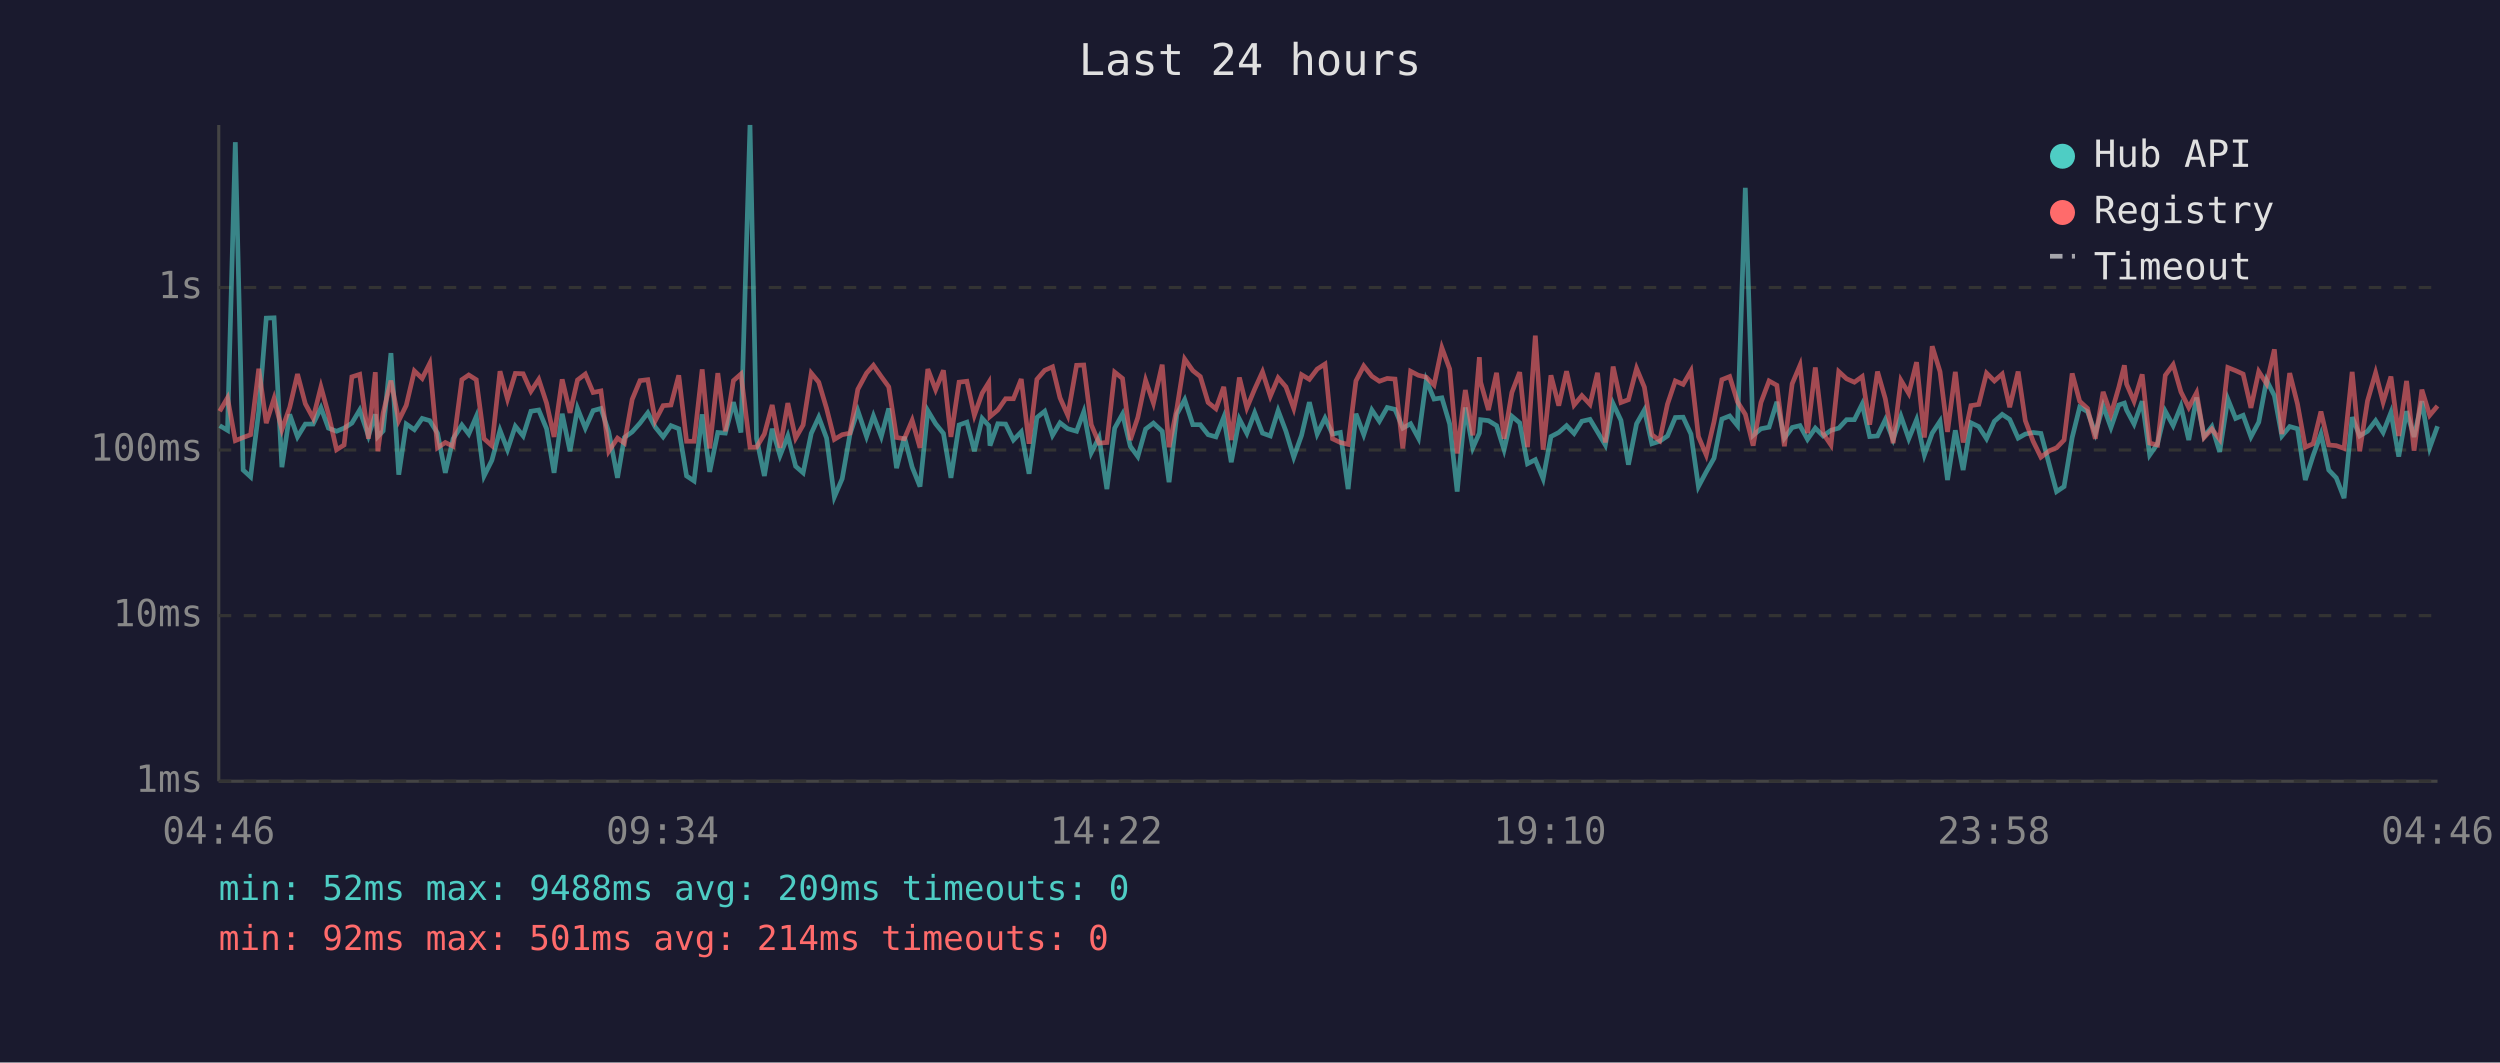
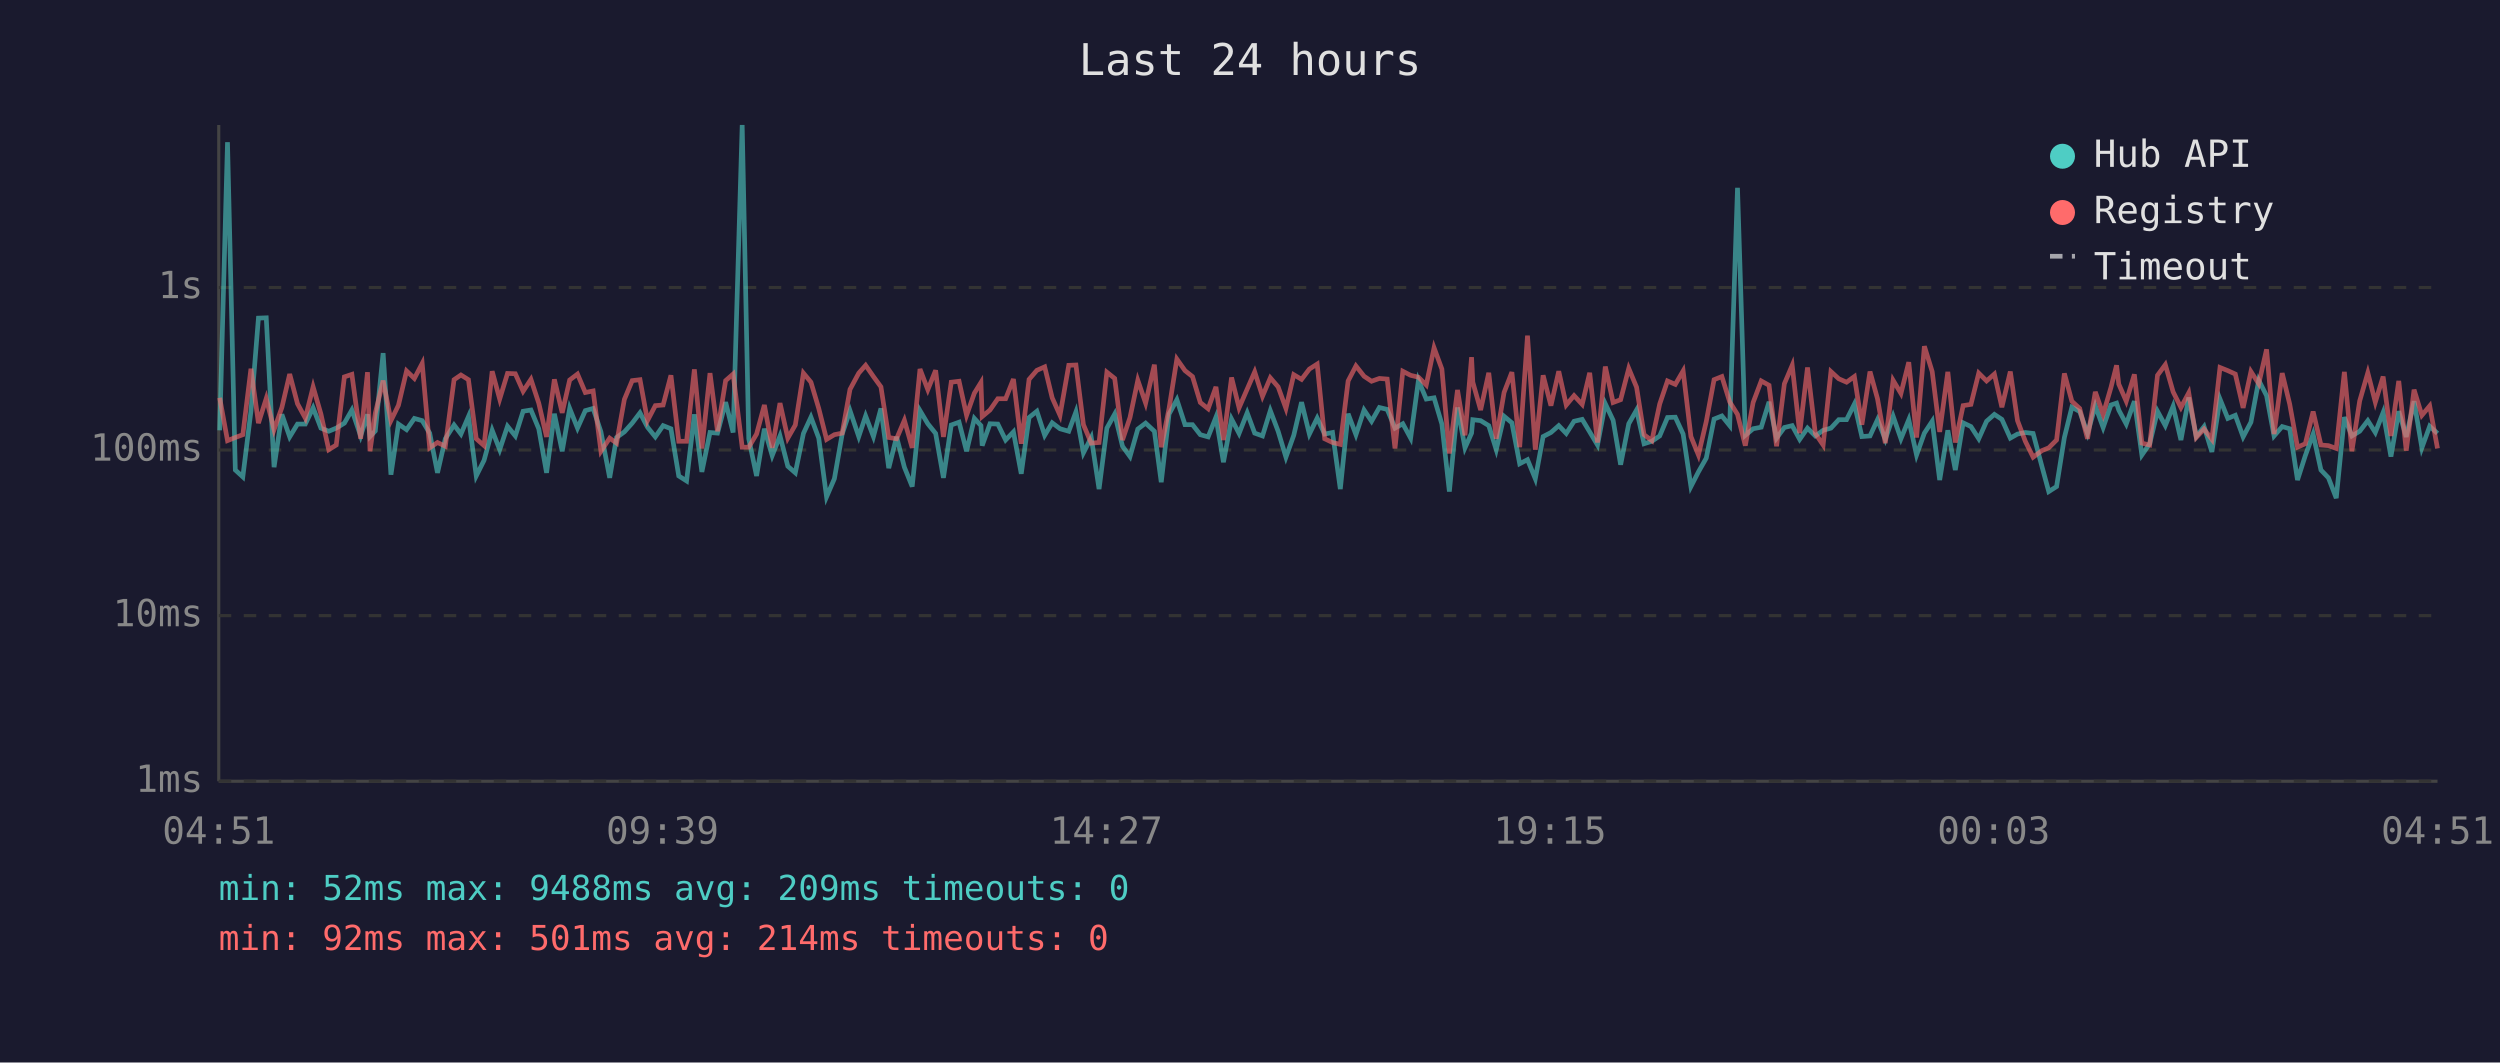
<svg xmlns="http://www.w3.org/2000/svg" viewBox="0 0 800 340" font-family="monospace" font-size="12">
  <rect width="800" height="340" fill="#1a1a2e" />
  <text x="400" y="24" fill="#e0e0e0" font-size="14" text-anchor="middle">Last 24 hours</text>
  <line x1="70" y1="40" x2="70" y2="250" stroke="#444" stroke-width="1" />
  <line x1="70" y1="250" x2="780" y2="250" stroke="#444" stroke-width="1" />
  <line x1="70" y1="250" x2="780" y2="250" stroke="#333" stroke-width="1" stroke-dasharray="4" />
  <text x="65" y="250" fill="#888" text-anchor="end" dominant-baseline="middle">1ms</text>
  <line x1="70" y1="197" x2="780" y2="197" stroke="#333" stroke-width="1" stroke-dasharray="4" />
  <text x="65" y="197" fill="#888" text-anchor="end" dominant-baseline="middle">10ms</text>
  <line x1="70" y1="144" x2="780" y2="144" stroke="#333" stroke-width="1" stroke-dasharray="4" />
  <text x="65" y="144" fill="#888" text-anchor="end" dominant-baseline="middle">100ms</text>
  <line x1="70" y1="92" x2="780" y2="92" stroke="#333" stroke-width="1" stroke-dasharray="4" />
  <text x="65" y="92" fill="#888" text-anchor="end" dominant-baseline="middle">1s</text>
-   <text x="70" y="270" fill="#888" text-anchor="middle">04:46</text>
-   <text x="212" y="270" fill="#888" text-anchor="middle">09:34</text>
-   <text x="354" y="270" fill="#888" text-anchor="middle">14:22</text>
-   <text x="496" y="270" fill="#888" text-anchor="middle">19:10</text>
-   <text x="638" y="270" fill="#888" text-anchor="middle">23:58</text>
-   <text x="780" y="270" fill="#888" text-anchor="middle">04:46</text>
-   <polyline points="70.3,136.2 72.8,137.7 75.3,45.5 77.8,150.4 80.2,152.6 82.8,131.6 85.2,101.8 87.7,101.7 90.2,149.5 92.7,132.6 95.2,139.8 97.7,135.7 100.2,135.7 102.7,130.5 105.1,137.0 107.7,138.0 110.1,137.0 112.6,135.4 115.1,131.2 117.9,139.5 120.1,132.6 120.9,139.7 122.6,137.9 125.1,113.0 127.6,151.9 130.0,135.7 132.6,137.5 135.1,133.9 137.5,134.6 140.0,138.6 142.5,151.3 145.0,140.4 147.8,136.0 150.0,138.9 152.4,133.3 154.9,152.3 157.4,147.3 160.0,137.7 162.4,143.9 164.9,136.4 167.4,139.5 169.9,131.6 172.4,131.2 174.9,137.2 177.3,151.3 179.9,132.4 182.4,144.4 184.8,130.7 187.3,137.0 189.8,131.4 192.3,130.7 194.8,138.2 197.6,152.9 199.8,140.0 202.3,138.2 204.8,135.4 207.3,132.1 209.7,136.7 212.2,139.8 214.7,136.2 217.2,137.2 219.7,152.3 222.1,153.9 224.7,132.6 227.1,151.0 229.7,138.4 232.1,138.6 234.7,128.7 237.1,138.4 240.0,40.0 242.1,140.4 244.6,152.3 247.1,137.2 249.6,145.8 252.1,139.5 254.6,149.2 257.0,151.3 259.6,138.7 262.0,133.5 264.5,140.2 267.0,159.0 269.5,153.2 272.0,138.9 274.5,131.4 277.3,139.7 279.5,133.1 282.0,139.7 284.4,130.7 286.9,149.8 289.4,139.8 291.9,149.5 294.4,155.7 296.9,131.4 299.4,135.6 301.9,138.7 304.3,152.9 306.9,136.0 309.4,135.1 311.8,144.4 314.3,133.9 316.4,136.2 316.8,142.6 319.3,135.6 321.8,135.7 324.3,140.8 326.8,138.2 329.3,151.6 331.8,133.6 334.3,131.6 336.8,139.3 339.2,135.3 341.7,137.2 344.5,138.0 346.8,131.8 349.2,144.9 351.7,140.0 354.2,156.5 356.7,137.0 359.2,132.5 361.7,142.8 364.1,146.1 366.6,137.3 369.1,135.4 371.9,138.0 374.1,154.3 376.6,132.5 379.1,127.9 381.7,135.9 384.1,135.9 386.6,139.1 389.1,139.8 391.6,133.5 394.0,147.9 396.6,134.1 399.0,138.7 401.5,132.1 404.0,138.6 406.5,139.5 409.0,131.4 411.5,138.0 414.0,146.3 416.5,139.3 419.0,128.7 421.5,138.9 424.0,133.8 426.4,138.9 428.9,138.4 431.4,156.5 433.9,132.4 436.4,139.1 439.0,131.2 441.4,134.8 443.9,130.4 446.4,131.0 448.9,137.0 451.4,135.6 453.9,140.2 456.4,121.7 458.9,127.7 461.4,127.3 463.9,135.7 466.3,157.3 468.9,130.4 471.3,143.3 473.4,138.6 473.8,134.3 476.3,134.6 478.9,136.2 481.3,143.9 483.8,133.2 486.3,135.3 488.8,148.4 491.3,147.1 493.8,153.2 496.3,139.7 498.8,138.4 501.3,136.2 503.7,138.7 506.2,134.8 508.8,134.2 511.2,138.2 513.7,142.4 516.2,129.2 518.7,134.5 521.1,148.7 523.7,135.6 526.2,131.2 528.6,142.0 531.1,141.2 533.6,139.5 536.1,133.6 538.6,133.5 541.1,138.9 543.5,155.7 546.0,151.0 548.5,146.6 551.0,134.1 553.5,133.1 556.0,136.2 558.5,60.1 561.0,139.3 563.5,137.2 566.1,136.7 568.6,128.6 571.0,140.2 573.5,136.8 576.0,136.2 578.4,140.6 580.9,137.0 583.4,139.5 585.9,137.7 588.4,137.0 590.9,134.3 593.4,134.3 595.9,129.3 598.3,139.7 600.8,139.5 603.3,134.3 605.8,140.6 608.3,133.2 610.8,140.4 613.3,134.3 615.8,145.6 618.3,138.6 620.8,134.8 623.2,153.6 625.7,137.7 628.2,150.4 630.7,135.3 633.2,136.5 635.7,140.4 638.2,134.8 640.7,132.6 643.1,134.2 645.8,140.2 648.1,138.9 650.6,138.4 653.1,138.7 655.9,149.2 658.1,157.3 660.5,155.7 663.1,140.0 665.5,130.3 668.0,131.7 670.5,138.7 673.0,129.9 675.5,136.8 678.0,129.6 679.8,129.0 680.5,131.2 682.9,135.7 685.5,128.4 687.9,145.6 690.4,142.0 692.9,131.6 695.4,136.2 697.9,130.0 700.4,140.8 702.9,127.2 705.3,139.7 707.8,136.5 710.3,144.6 712.9,127.7 715.4,133.9 717.8,132.9 720.3,139.8 722.8,135.1 725.3,121.7 727.8,126.6 730.2,139.5 732.7,136.5 735.2,137.2 737.7,153.6 740.2,145.8 742.7,138.9 745.2,150.4 747.6,152.9 750.1,159.4 752.7,133.5 755.1,139.5 757.6,138.0 760.2,134.6 762.6,138.4 765.1,132.0 767.6,146.1 770.1,131.6 772.5,139.8 775.0,128.4 777.5,143.3 780.0,136.4" fill="none" stroke="#4ecdc4" stroke-width="1.5" opacity="0.6" />
-   <polyline points="70.3,131.6 72.8,127.3 75.3,141.0 77.8,140.0 80.2,139.1 82.8,118.0 85.2,135.4 87.7,127.5 90.2,137.5 92.7,130.4 95.2,119.7 97.7,129.2 100.2,133.8 102.7,123.8 105.1,132.5 107.7,143.9 110.1,142.4 112.6,120.6 115.1,119.8 117.9,140.4 120.1,119.1 120.9,144.4 122.6,132.2 125.1,121.8 127.6,134.6 130.0,129.7 132.6,118.7 135.1,121.1 137.5,116.3 140.0,143.3 142.5,141.6 145.0,142.8 147.8,121.5 150.0,120.0 152.4,121.5 154.9,140.4 157.4,142.6 160.0,118.8 162.4,127.7 164.9,119.5 167.4,119.6 169.9,125.2 172.4,121.4 174.9,129.0 177.3,139.8 179.9,121.4 182.4,132.1 184.8,121.6 187.3,119.7 189.8,125.6 192.3,125.1 194.8,144.4 197.6,140.2 199.8,141.8 202.3,127.8 204.8,121.8 207.3,121.5 209.7,134.6 212.2,129.8 214.7,129.6 217.2,120.1 219.7,141.2 222.1,141.2 224.7,118.2 227.1,143.5 229.7,119.4 232.1,138.0 234.7,121.8 237.1,119.7 240.0,143.1 242.1,143.1 244.6,138.9 247.1,129.6 249.6,143.3 252.1,129.0 254.6,140.2 257.0,136.0 259.6,119.4 262.0,122.3 264.5,130.7 267.0,140.6 269.5,139.1 272.0,138.6 274.5,124.6 277.3,119.4 279.5,116.9 282.0,120.5 284.4,123.8 286.9,140.0 289.4,140.4 291.9,134.5 294.4,143.3 296.9,118.1 299.4,124.7 301.9,118.5 304.3,139.8 306.9,122.3 309.4,122.0 311.8,132.9 314.3,125.8 316.4,122.4 316.8,133.3 319.3,131.2 321.8,127.6 324.3,127.6 326.8,121.3 329.3,142.0 331.8,121.4 334.3,118.5 336.8,117.4 339.2,127.3 341.7,132.9 344.5,116.9 346.8,116.8 349.2,135.9 351.7,141.8 354.2,141.6 356.7,119.1 359.2,121.1 361.7,140.8 364.1,133.6 366.6,121.7 369.1,129.0 371.9,116.7 374.1,143.1 376.6,130.7 379.1,114.9 381.7,118.6 384.1,120.5 386.6,128.8 389.1,130.8 391.6,123.8 394.0,140.8 396.6,120.8 399.0,130.5 401.5,124.5 404.0,119.0 406.5,126.8 409.0,120.9 411.5,123.8 414.0,130.7 416.5,119.9 419.0,121.4 421.5,118.1 424.0,116.5 426.4,140.4 428.9,141.6 431.4,142.2 433.9,121.9 436.4,117.1 439.0,120.4 441.4,122.0 443.9,121.1 446.4,121.3 448.9,143.5 451.4,118.8 453.9,120.1 456.4,120.7 458.9,123.2 461.4,111.3 463.9,118.1 466.3,145.1 468.9,124.8 471.3,139.3 473.4,114.3 473.8,122.3 476.3,131.2 478.9,119.3 481.3,140.4 483.8,125.6 486.3,119.1 488.8,143.1 491.3,107.4 493.8,143.9 496.3,120.1 498.8,129.8 501.3,118.8 503.7,129.6 506.2,126.6 508.8,129.4 511.2,119.3 513.7,141.6 516.2,117.3 518.7,128.8 521.1,127.9 523.7,117.9 526.2,123.9 528.6,139.1 531.1,141.0 533.6,129.3 536.1,121.9 538.6,123.0 541.1,118.7 543.5,139.7 546.0,145.6 548.5,134.9 551.0,121.5 553.5,120.5 556.0,128.6 558.5,132.6 561.0,142.6 563.5,128.8 566.1,121.9 568.6,123.3 571.0,142.8 573.5,122.8 576.0,116.9 578.4,138.6 580.9,117.6 583.4,138.7 585.9,142.4 588.4,118.9 590.9,121.2 593.4,122.3 595.9,120.5 598.3,135.9 600.8,118.9 603.3,127.6 605.8,141.8 608.3,121.7 610.8,125.9 613.3,115.9 615.8,140.0 618.3,110.8 620.8,118.9 623.2,138.2 625.7,119.0 628.2,141.6 630.7,129.8 633.2,129.4 635.7,119.4 638.2,121.9 640.7,119.7 643.1,130.3 645.8,118.9 648.1,134.6 650.6,141.2 653.1,146.3 655.9,144.2 658.1,143.3 660.5,140.8 663.1,119.5 665.5,128.4 668.0,130.7 670.5,140.4 673.0,125.4 675.5,132.6 678.0,124.0 679.8,116.9 680.5,122.9 682.9,128.4 685.5,119.8 687.9,141.8 690.4,142.4 692.9,120.1 695.4,116.7 697.9,125.4 700.4,130.4 702.9,125.7 705.3,140.0 707.8,137.3 710.3,140.6 712.9,117.6 715.4,118.6 717.8,119.7 720.3,130.5 722.8,118.9 725.3,122.8 727.8,111.8 730.2,138.9 732.7,119.4 735.2,129.3 737.7,143.1 740.2,142.0 742.7,131.7 745.2,142.4 747.6,142.6 750.1,143.5 752.7,119.0 755.1,144.4 757.6,128.3 760.2,119.3 762.6,128.7 765.1,120.5 767.6,139.5 770.1,121.9 772.5,144.2 775.0,124.7 777.5,132.9 780.0,129.9" fill="none" stroke="#ff6b6b" stroke-width="1.5" opacity="0.6" />
+   <text x="70" y="270" fill="#888" text-anchor="middle">04:51</text>
+   <text x="212" y="270" fill="#888" text-anchor="middle">09:39</text>
+   <text x="354" y="270" fill="#888" text-anchor="middle">14:27</text>
+   <text x="496" y="270" fill="#888" text-anchor="middle">19:15</text>
+   <text x="638" y="270" fill="#888" text-anchor="middle">00:03</text>
+   <text x="780" y="270" fill="#888" text-anchor="middle">04:51</text>
+   <polyline points="70.3,137.7 72.8,45.5 75.3,150.4 77.7,152.6 80.3,131.6 82.7,101.8 85.2,101.7 87.7,149.5 90.2,132.6 92.7,139.8 95.2,135.7 97.7,135.7 100.2,130.5 102.7,137.0 105.2,138.0 107.6,137.0 110.2,135.4 112.6,131.2 115.4,139.5 117.6,132.6 118.4,139.7 120.1,137.9 122.6,113.0 125.1,151.9 127.5,135.7 130.1,137.5 132.6,133.9 135.1,134.6 137.5,138.6 140.0,151.3 142.5,140.4 145.3,136.0 147.5,138.9 149.9,133.3 152.4,152.3 154.9,147.3 157.5,137.7 159.9,143.9 162.4,136.4 164.9,139.5 167.4,131.6 169.9,131.2 172.4,137.2 174.9,151.3 177.4,132.4 179.9,144.4 182.3,130.7 184.8,137.0 187.3,131.4 189.8,130.7 192.3,138.2 195.1,152.9 197.3,140.0 199.8,138.2 202.3,135.4 204.8,132.1 207.2,136.7 209.7,139.8 212.2,136.2 214.7,137.2 217.2,152.3 219.7,153.9 222.2,132.6 224.6,151.0 227.2,138.4 229.6,138.6 232.2,128.7 234.6,138.4 237.5,40.0 239.6,140.4 242.1,152.3 244.6,137.2 247.1,145.8 249.6,139.5 252.1,149.2 254.5,151.3 257.1,138.7 259.5,133.5 262.0,140.2 264.5,159.0 267.0,153.2 269.5,138.9 272.0,131.4 274.8,139.7 277.0,133.1 279.5,139.7 281.9,130.7 284.4,149.8 286.9,139.8 289.4,149.5 291.9,155.7 294.4,131.4 296.9,135.6 299.4,138.7 301.9,152.9 304.4,136.0 306.9,135.1 309.3,144.4 311.8,133.9 313.9,136.2 314.3,142.6 316.8,135.6 319.3,135.7 321.8,140.8 324.3,138.2 326.8,151.6 329.3,133.6 331.8,131.6 334.3,139.3 336.7,135.3 339.2,137.2 342.0,138.0 344.3,131.8 346.7,144.9 349.2,140.0 351.7,156.5 354.2,137.0 356.7,132.5 359.2,142.8 361.6,146.1 364.1,137.3 366.6,135.4 369.4,138.0 371.6,154.3 374.1,132.5 376.6,127.9 379.2,135.9 381.6,135.9 384.1,139.1 386.6,139.8 389.1,133.5 391.5,147.9 394.1,134.1 396.5,138.7 399.1,132.1 401.5,138.6 404.0,139.5 406.5,131.4 409.0,138.0 411.5,146.3 414.0,139.3 416.5,128.7 419.0,138.9 421.5,133.8 423.9,138.9 426.4,138.4 428.9,156.5 431.4,132.4 433.9,139.1 436.5,131.2 438.9,134.8 441.4,130.4 443.9,131.0 446.4,137.0 448.9,135.6 451.4,140.2 453.9,121.7 456.4,127.7 458.9,127.3 461.4,135.7 463.8,157.3 466.4,130.4 468.8,143.3 470.9,138.6 471.3,134.3 473.8,134.6 476.4,136.2 478.8,143.9 481.3,133.2 483.8,135.3 486.3,148.4 488.8,147.1 491.3,153.2 493.8,139.7 496.3,138.4 498.8,136.2 501.2,138.7 503.7,134.8 506.3,134.2 508.7,138.2 511.2,142.4 513.7,129.2 516.2,134.5 518.6,148.7 521.2,135.6 523.7,131.2 526.1,142.0 528.6,141.2 531.1,139.5 533.6,133.6 536.1,133.5 538.6,138.9 541.1,155.7 543.5,151.0 546.0,146.6 548.5,134.1 551.0,133.1 553.5,136.2 556.0,60.1 558.5,139.3 561.0,137.2 563.6,136.7 566.1,128.6 568.5,140.2 571.0,136.8 573.5,136.2 575.9,140.6 578.4,137.0 580.9,139.5 583.4,137.7 585.9,137.0 588.4,134.3 590.9,134.3 593.4,129.3 595.8,139.7 598.4,139.5 600.8,134.3 603.3,140.6 605.8,133.2 608.3,140.4 610.8,134.3 613.3,145.6 615.8,138.6 618.3,134.8 620.7,153.6 623.3,137.7 625.7,150.4 628.2,135.3 630.7,136.5 633.2,140.4 635.7,134.8 638.2,132.6 640.6,134.2 643.3,140.2 645.6,138.9 648.1,138.4 650.6,138.7 653.4,149.2 655.6,157.3 658.1,155.7 660.6,140.0 663.0,130.3 665.5,131.7 668.0,138.7 670.5,129.9 673.0,136.8 675.5,129.6 677.3,129.0 678.0,131.2 680.4,135.7 683.0,128.4 685.4,145.6 687.9,142.0 690.4,131.6 692.9,136.2 695.4,130.0 697.9,140.8 700.4,127.2 702.8,139.7 705.3,136.5 707.8,144.6 710.4,127.7 712.9,133.9 715.3,132.9 717.8,139.8 720.3,135.1 722.8,121.7 725.3,126.6 727.7,139.5 730.3,136.5 732.7,137.2 735.2,153.6 737.7,145.8 740.2,138.9 742.7,150.4 745.1,152.9 747.6,159.4 750.2,133.5 752.6,139.5 755.1,138.0 757.7,134.6 760.1,138.4 762.6,132.0 765.1,146.1 767.6,131.6 770.0,139.8 772.5,128.4 775.0,143.3 777.5,136.4 780.0,138.7" fill="none" stroke="#4ecdc4" stroke-width="1.5" opacity="0.6" />
+   <polyline points="70.3,127.3 72.8,141.0 75.3,140.0 77.7,139.1 80.3,118.0 82.7,135.4 85.2,127.5 87.7,137.5 90.2,130.4 92.7,119.7 95.2,129.2 97.7,133.8 100.2,123.8 102.7,132.5 105.2,143.9 107.6,142.4 110.2,120.6 112.6,119.8 115.4,140.4 117.6,119.1 118.4,144.4 120.1,132.2 122.6,121.8 125.1,134.6 127.5,129.7 130.1,118.7 132.6,121.1 135.1,116.3 137.5,143.3 140.0,141.6 142.5,142.8 145.3,121.5 147.5,120.0 149.9,121.5 152.4,140.4 154.9,142.6 157.5,118.8 159.9,127.7 162.4,119.5 164.9,119.6 167.4,125.2 169.9,121.4 172.4,129.0 174.9,139.8 177.4,121.4 179.9,132.1 182.3,121.6 184.8,119.7 187.3,125.6 189.8,125.1 192.3,144.4 195.1,140.2 197.3,141.8 199.8,127.8 202.3,121.8 204.8,121.5 207.2,134.6 209.7,129.8 212.2,129.6 214.7,120.1 217.2,141.2 219.7,141.2 222.2,118.2 224.6,143.5 227.2,119.4 229.6,138.0 232.2,121.8 234.6,119.7 237.5,143.1 239.6,143.1 242.1,138.9 244.6,129.6 247.1,143.3 249.6,129.0 252.1,140.2 254.5,136.0 257.1,119.4 259.5,122.3 262.0,130.7 264.5,140.6 267.0,139.1 269.5,138.6 272.0,124.6 274.8,119.4 277.0,116.9 279.5,120.5 281.9,123.8 284.4,140.0 286.9,140.4 289.4,134.5 291.9,143.3 294.4,118.1 296.9,124.7 299.4,118.5 301.9,139.8 304.4,122.3 306.9,122.0 309.3,132.9 311.8,125.8 313.9,122.4 314.3,133.3 316.8,131.2 319.3,127.6 321.8,127.6 324.3,121.3 326.8,142.0 329.3,121.4 331.8,118.5 334.3,117.4 336.7,127.3 339.2,132.9 342.0,116.9 344.3,116.8 346.7,135.9 349.2,141.8 351.7,141.6 354.2,119.1 356.7,121.1 359.2,140.8 361.6,133.6 364.1,121.7 366.6,129.0 369.4,116.7 371.6,143.1 374.1,130.7 376.6,114.9 379.2,118.6 381.6,120.5 384.1,128.8 386.6,130.8 389.1,123.8 391.5,140.8 394.1,120.8 396.5,130.5 399.1,124.5 401.5,119.0 404.0,126.8 406.5,120.9 409.0,123.8 411.5,130.7 414.0,119.9 416.5,121.4 419.0,118.1 421.5,116.5 423.9,140.4 426.4,141.6 428.9,142.2 431.4,121.9 433.9,117.1 436.5,120.4 438.9,122.0 441.4,121.1 443.9,121.3 446.4,143.5 448.9,118.8 451.4,120.1 453.9,120.7 456.4,123.2 458.9,111.3 461.4,118.1 463.8,145.1 466.4,124.8 468.8,139.3 470.9,114.3 471.3,122.3 473.8,131.2 476.4,119.3 478.8,140.4 481.3,125.6 483.8,119.1 486.3,143.1 488.8,107.4 491.3,143.9 493.8,120.1 496.3,129.8 498.8,118.8 501.2,129.6 503.7,126.6 506.3,129.4 508.7,119.3 511.2,141.6 513.7,117.3 516.2,128.8 518.6,127.9 521.2,117.9 523.7,123.9 526.1,139.1 528.6,141.0 531.1,129.3 533.6,121.9 536.1,123.0 538.6,118.7 541.1,139.7 543.5,145.6 546.0,134.9 548.5,121.5 551.0,120.5 553.5,128.6 556.0,132.6 558.5,142.6 561.0,128.8 563.6,121.9 566.1,123.3 568.5,142.8 571.0,122.8 573.5,116.9 575.9,138.6 578.4,117.6 580.9,138.7 583.4,142.4 585.9,118.9 588.4,121.2 590.9,122.3 593.4,120.5 595.8,135.9 598.4,118.9 600.8,127.6 603.3,141.8 605.8,121.7 608.3,125.9 610.8,115.9 613.3,140.0 615.8,110.8 618.3,118.9 620.7,138.2 623.3,119.0 625.7,141.6 628.2,129.8 630.7,129.4 633.2,119.4 635.7,121.9 638.2,119.7 640.6,130.3 643.3,118.9 645.6,134.6 648.1,141.2 650.6,146.3 653.4,144.2 655.6,143.3 658.1,140.8 660.6,119.5 663.0,128.4 665.5,130.7 668.0,140.4 670.5,125.4 673.0,132.6 675.5,124.0 677.3,116.9 678.0,122.9 680.4,128.4 683.0,119.8 685.4,141.8 687.9,142.4 690.4,120.1 692.9,116.7 695.4,125.4 697.9,130.4 700.4,125.7 702.8,140.0 705.3,137.3 707.8,140.6 710.4,117.6 712.9,118.6 715.3,119.7 717.8,130.5 720.3,118.9 722.8,122.8 725.3,111.8 727.7,138.9 730.3,119.4 732.7,129.3 735.2,143.1 737.7,142.0 740.2,131.7 742.7,142.4 745.1,142.6 747.6,143.5 750.2,119.0 752.6,144.4 755.1,128.3 757.7,119.3 760.1,128.7 762.6,120.5 765.1,139.5 767.6,121.9 770.0,144.2 772.5,124.7 775.0,132.9 777.5,129.9 780.0,143.5" fill="none" stroke="#ff6b6b" stroke-width="1.5" opacity="0.6" />
  <circle cx="660" cy="50" r="4" fill="#4ecdc4" />
  <text x="670" y="50" fill="#e0e0e0" dominant-baseline="middle">Hub API</text>
  <circle cx="660" cy="68" r="4" fill="#ff6b6b" />
  <text x="670" y="68" fill="#e0e0e0" dominant-baseline="middle">Registry</text>
  <line x1="656" y1="82" x2="664" y2="82" stroke="#e0e0e0" stroke-width="1.5" stroke-dasharray="4,3" opacity="0.7" />
  <text x="670" y="86" fill="#e0e0e0" dominant-baseline="middle">Timeout</text>
  <text x="70" y="288" fill="#4ecdc4" font-size="11">min: 52ms  max: 9488ms  avg: 209ms  timeouts: 0</text>
  <text x="70" y="304" fill="#ff6b6b" font-size="11">min: 92ms  max: 501ms  avg: 214ms  timeouts: 0</text>
</svg>
